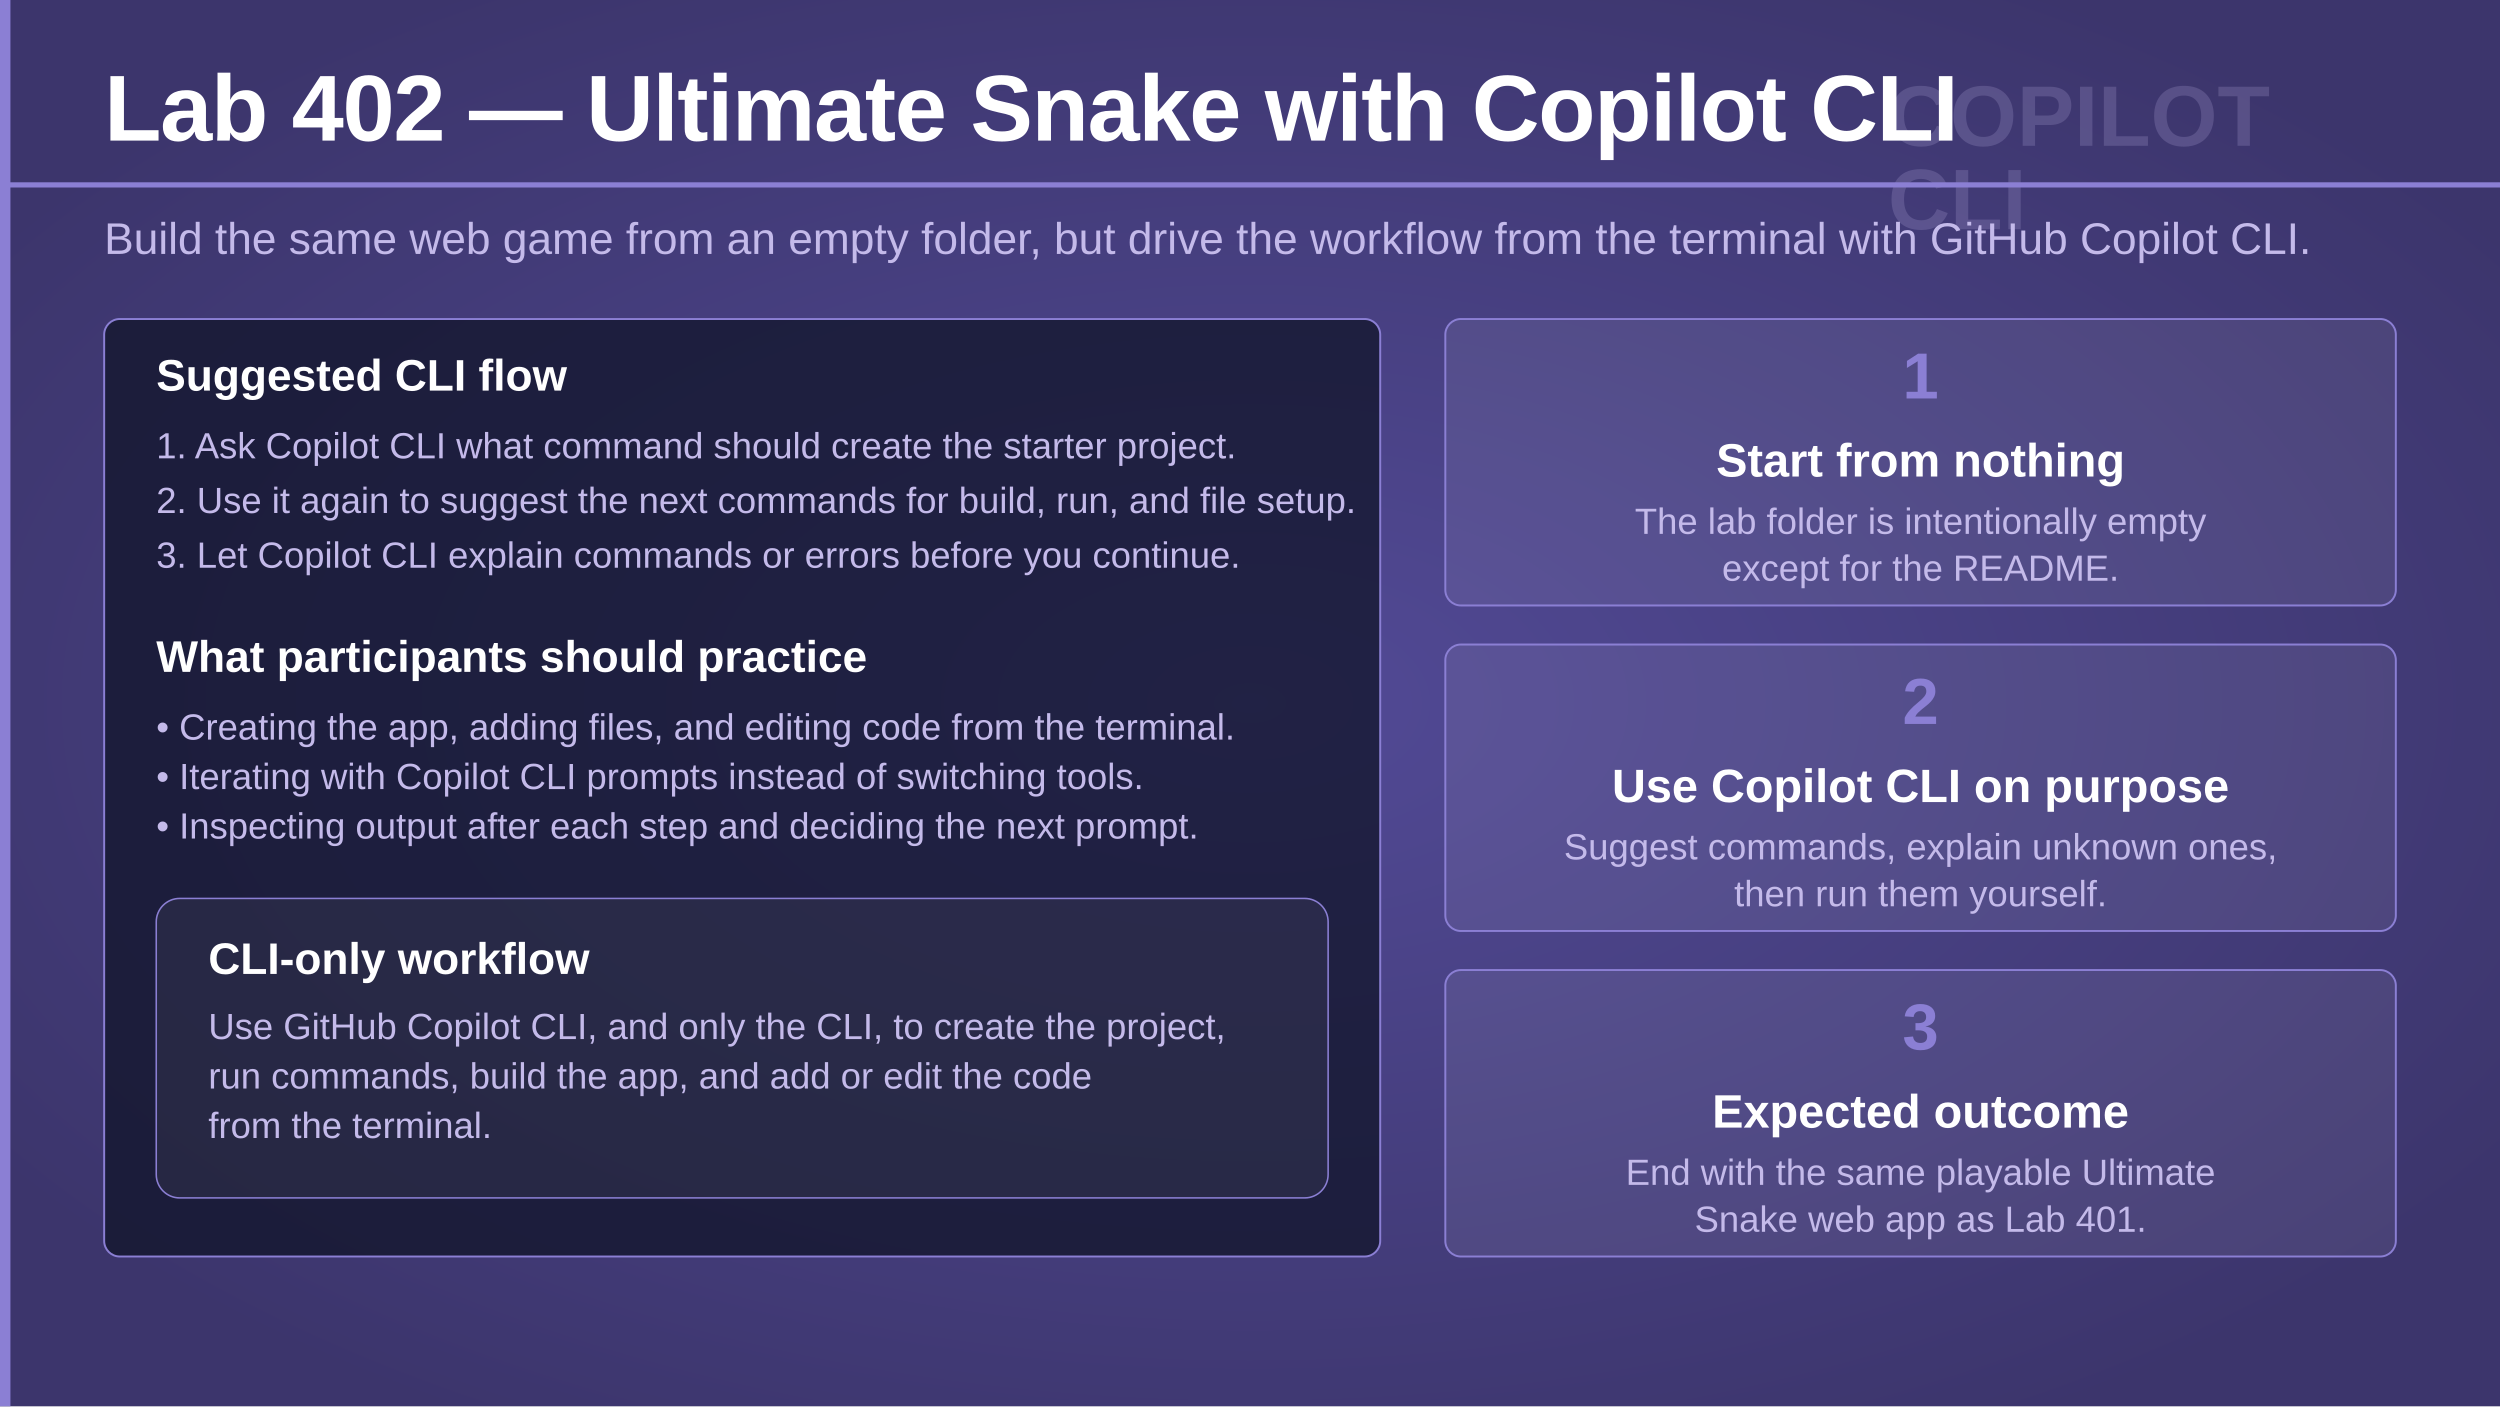
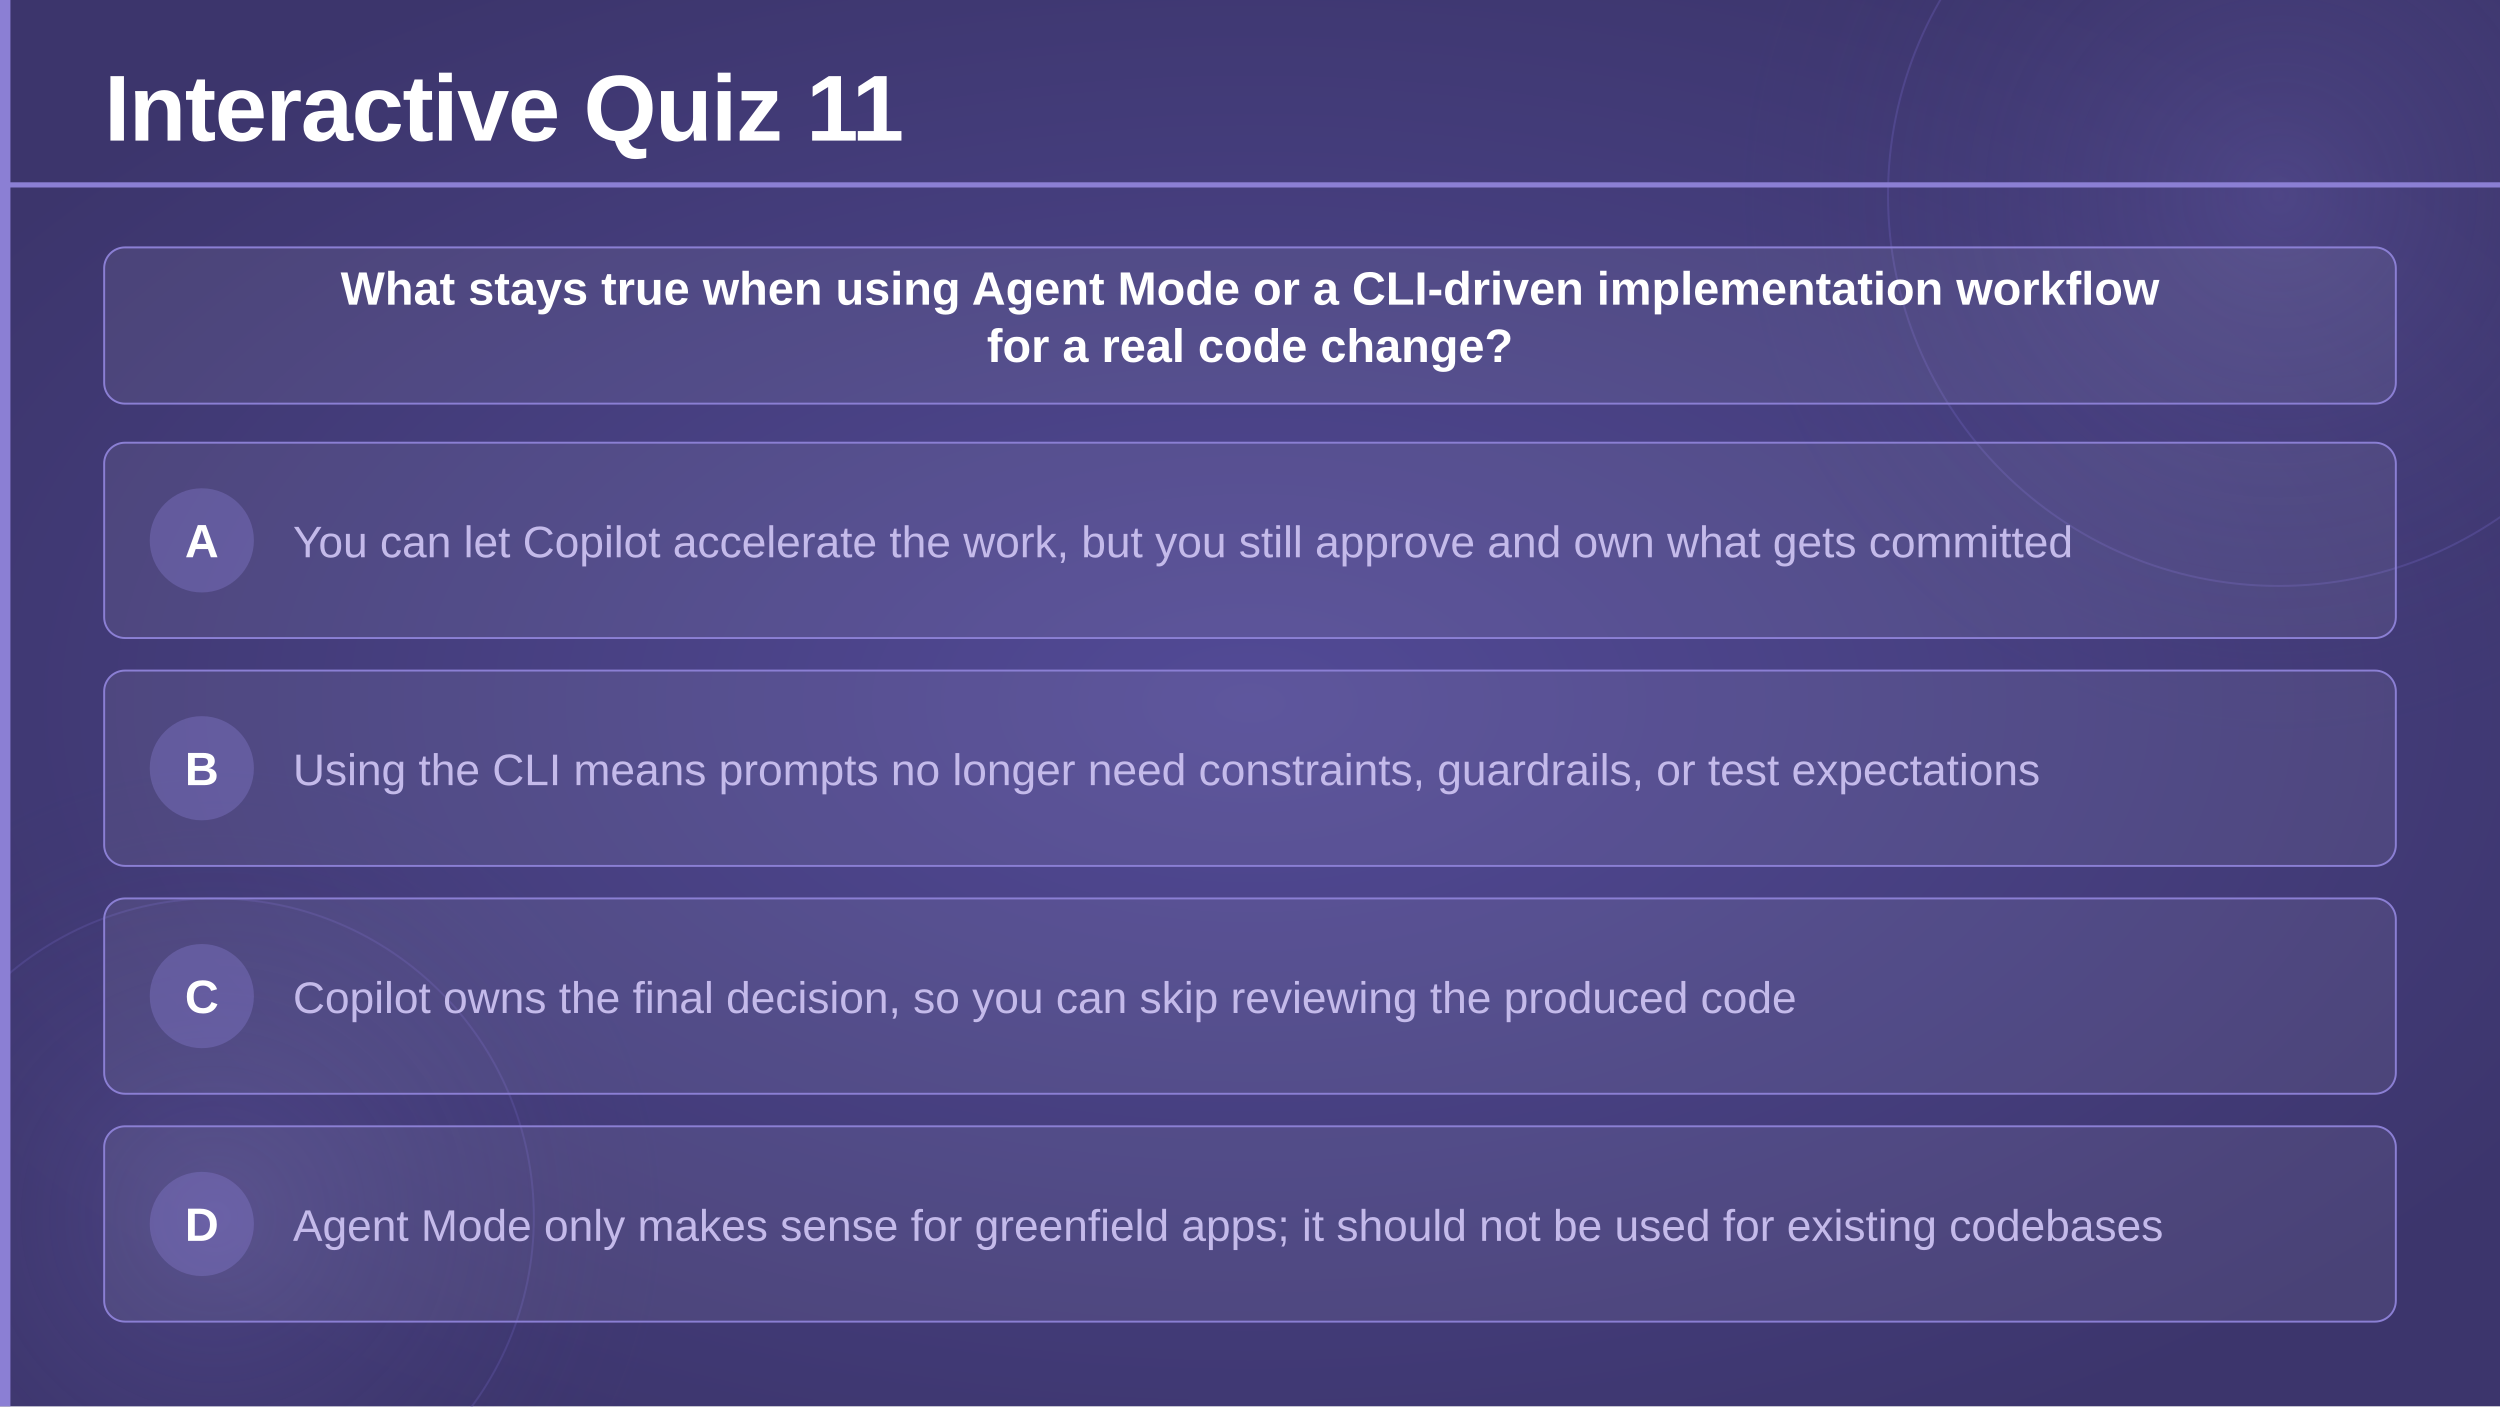
<svg xmlns="http://www.w3.org/2000/svg" viewBox="0 0 1920 1080" width="1920" height="1080">
  <defs>
    <radialGradient id="bgGlow" cx="50%" cy="50%" r="60%">
      <stop offset="0%" stop-color="#524a96" stop-opacity="1" />
      <stop offset="100%" stop-color="#3c356c" stop-opacity="1" />
    </radialGradient>
+     <radialGradient id="circleGlow" cx="50%" cy="50%" r="50%">
+       <stop offset="0%" stop-color="#7c70c8" stop-opacity="0.25" />
+       <stop offset="100%" stop-color="#3c356c" stop-opacity="0" />
+     </radialGradient>
  </defs>
  <rect width="1920" height="1080" fill="url(#bgGlow)" />
-   <rect x="0" y="0" width="8" height="1080" fill="#8b7fd4" />
-   <g transform="translate(1450 58)" opacity="0.2">
-     <text x="0" y="54" font-family="'Segoe UI', 'Helvetica Neue', Arial, sans-serif" font-size="66" font-weight="700" fill="#c4baea">COPILOT</text>
-     <text x="0" y="118" font-family="'Segoe UI', 'Helvetica Neue', Arial, sans-serif" font-size="66" font-weight="700" fill="#c4baea">CLI</text>
-   </g>
-   <text x="80" y="108" font-family="'Segoe UI', 'Helvetica Neue', Arial, sans-serif" font-size="72" font-weight="700" fill="#ffffff" letter-spacing="-1">Lab 402 — Ultimate Snake with Copilot CLI</text>
-   <rect x="0" y="140" width="1920" height="4" fill="#8b7fd4" />
-   <text x="80" y="195" font-family="'Segoe UI', 'Helvetica Neue', Arial, sans-serif" font-size="34" font-weight="300" fill="#c4baea">
-     Build the same web game from an empty folder, but drive the workflow from the terminal with GitHub Copilot CLI.
-   </text>
-   <rect x="80" y="245" width="980" height="720" rx="12" fill="#0f1226" fill-opacity="0.72" stroke="#8b7fd4" stroke-width="1.5" />
-   <text x="120" y="300" font-family="'Segoe UI', 'Helvetica Neue', Arial, sans-serif" font-size="34" font-weight="700" fill="#ffffff">Suggested CLI flow</text>
-   <text x="120" y="352" font-family="'Segoe UI', 'Helvetica Neue', Arial, sans-serif" font-size="28" font-weight="300" fill="#c4baea">1. Ask Copilot CLI what command should create the starter project.</text>
-   <text x="120" y="394" font-family="'Segoe UI', 'Helvetica Neue', Arial, sans-serif" font-size="28" font-weight="300" fill="#c4baea">2. Use it again to suggest the next commands for build, run, and file setup.</text>
-   <text x="120" y="436" font-family="'Segoe UI', 'Helvetica Neue', Arial, sans-serif" font-size="28" font-weight="300" fill="#c4baea">3. Let Copilot CLI explain commands or errors before you continue.</text>
-   <text x="120" y="516" font-family="'Segoe UI', 'Helvetica Neue', Arial, sans-serif" font-size="34" font-weight="700" fill="#ffffff">What participants should practice</text>
-   <text x="120" y="568" font-family="'Segoe UI', 'Helvetica Neue', Arial, sans-serif" font-size="28" font-weight="300" fill="#c4baea">• Creating the app, adding files, and editing code from the terminal.</text>
-   <text x="120" y="606" font-family="'Segoe UI', 'Helvetica Neue', Arial, sans-serif" font-size="28" font-weight="300" fill="#c4baea">• Iterating with Copilot CLI prompts instead of switching tools.</text>
-   <text x="120" y="644" font-family="'Segoe UI', 'Helvetica Neue', Arial, sans-serif" font-size="28" font-weight="300" fill="#c4baea">• Inspecting output after each step and deciding the next prompt.</text>
-   <rect x="120" y="690" width="900" height="230" rx="18" fill="rgba(255,255,255,0.05)" stroke="#8b7fd4" stroke-width="1.2" />
-   <text x="160" y="748" font-family="'Segoe UI', 'Helvetica Neue', Arial, sans-serif" font-size="34" font-weight="700" fill="#ffffff">CLI-only workflow</text>
-   <text x="160" y="798" font-family="'Segoe UI', 'Helvetica Neue', Arial, sans-serif" font-size="28" font-weight="300" fill="#c4baea">Use GitHub Copilot CLI, and only the CLI, to create the project,</text>
-   <text x="160" y="836" font-family="'Segoe UI', 'Helvetica Neue', Arial, sans-serif" font-size="28" font-weight="300" fill="#c4baea">run commands, build the app, and add or edit the code</text>
-   <text x="160" y="874" font-family="'Segoe UI', 'Helvetica Neue', Arial, sans-serif" font-size="28" font-weight="300" fill="#c4baea">from the terminal.</text>
-   <rect x="1110" y="245" width="730" height="220" rx="12" fill="#ffffff" fill-opacity="0.07" stroke="#8b7fd4" stroke-width="1.5" />
-   <text x="1475" y="306" text-anchor="middle" font-family="'Segoe UI', 'Helvetica Neue', Arial, sans-serif" font-size="50" font-weight="700" fill="#8b7fd4">1</text>
-   <text x="1475" y="366" text-anchor="middle" font-family="'Segoe UI', 'Helvetica Neue', Arial, sans-serif" font-size="36" font-weight="600" fill="#ffffff">Start from nothing</text>
-   <text x="1475" y="410" text-anchor="middle" font-family="'Segoe UI', 'Helvetica Neue', Arial, sans-serif" font-size="28" font-weight="300" fill="#c4baea">The lab folder is intentionally empty</text>
-   <text x="1475" y="446" text-anchor="middle" font-family="'Segoe UI', 'Helvetica Neue', Arial, sans-serif" font-size="28" font-weight="300" fill="#c4baea">except for the README.</text>
-   <rect x="1110" y="495" width="730" height="220" rx="12" fill="#ffffff" fill-opacity="0.07" stroke="#8b7fd4" stroke-width="1.5" />
-   <text x="1475" y="556" text-anchor="middle" font-family="'Segoe UI', 'Helvetica Neue', Arial, sans-serif" font-size="50" font-weight="700" fill="#8b7fd4">2</text>
-   <text x="1475" y="616" text-anchor="middle" font-family="'Segoe UI', 'Helvetica Neue', Arial, sans-serif" font-size="36" font-weight="600" fill="#ffffff">Use Copilot CLI on purpose</text>
-   <text x="1475" y="660" text-anchor="middle" font-family="'Segoe UI', 'Helvetica Neue', Arial, sans-serif" font-size="28" font-weight="300" fill="#c4baea">Suggest commands, explain unknown ones,</text>
-   <text x="1475" y="696" text-anchor="middle" font-family="'Segoe UI', 'Helvetica Neue', Arial, sans-serif" font-size="28" font-weight="300" fill="#c4baea">then run them yourself.</text>
-   <rect x="1110" y="745" width="730" height="220" rx="12" fill="#ffffff" fill-opacity="0.07" stroke="#8b7fd4" stroke-width="1.5" />
-   <text x="1475" y="806" text-anchor="middle" font-family="'Segoe UI', 'Helvetica Neue', Arial, sans-serif" font-size="50" font-weight="700" fill="#8b7fd4">3</text>
-   <text x="1475" y="866" text-anchor="middle" font-family="'Segoe UI', 'Helvetica Neue', Arial, sans-serif" font-size="36" font-weight="600" fill="#ffffff">Expected outcome</text>
-   <text x="1475" y="910" text-anchor="middle" font-family="'Segoe UI', 'Helvetica Neue', Arial, sans-serif" font-size="28" font-weight="300" fill="#c4baea">End with the same playable Ultimate</text>
-   <text x="1475" y="946" text-anchor="middle" font-family="'Segoe UI', 'Helvetica Neue', Arial, sans-serif" font-size="28" font-weight="300" fill="#c4baea">Snake web app as Lab 401.</text>
+   <circle cx="1750" cy="150" r="420" fill="url(#circleGlow)" />
+   <circle cx="1750" cy="150" r="300" fill="none" stroke="#6a5fb8" stroke-width="1.5" opacity="0.35" />
+   <circle cx="165" cy="935" r="350" fill="url(#circleGlow)" />
+   <circle cx="165" cy="935" r="245" fill="none" stroke="#6a5fb8" stroke-width="1.5" opacity="0.3" />
+   <rect x="0" y="0" width="8" height="1080" fill="#8b7fd4" rx="0" />
+   <text x="80" y="108" font-family="'Segoe UI', 'Helvetica Neue', Arial, sans-serif" font-size="72" font-weight="700" fill="#ffffff" letter-spacing="-1">Interactive Quiz 11</text>
+   <rect x="0" y="140" width="1920" height="4" fill="#8b7fd4" rx="0" />
+   <rect x="80" y="190" width="1760" height="120" rx="16" fill="#ffffff" fill-opacity="0.07" stroke="#8b7fd4" stroke-width="1.5" />
+   <text x="960" y="234" text-anchor="middle" font-family="'Segoe UI', 'Helvetica Neue', Arial, sans-serif" font-size="36" font-weight="600" fill="#ffffff">What stays true when using Agent Mode or a CLI-driven implementation workflow</text>
+   <text x="960" y="278" text-anchor="middle" font-family="'Segoe UI', 'Helvetica Neue', Arial, sans-serif" font-size="36" font-weight="600" fill="#ffffff">for a real code change?</text>
+   <rect x="80" y="340" width="1760" height="150" rx="16" fill="#ffffff" fill-opacity="0.07" stroke="#8b7fd4" stroke-width="1.5" />
+   <circle cx="155" cy="415" r="40" fill="#8b7fd4" fill-opacity="0.35" />
+   <text x="155" y="428" text-anchor="middle" font-family="'Segoe UI', 'Helvetica Neue', Arial, sans-serif" font-size="36" font-weight="700" fill="#ffffff">A</text>
+   <text x="225" y="428" font-family="'Segoe UI', 'Helvetica Neue', Arial, sans-serif" font-size="34" font-weight="300" fill="#c4baea">You can let Copilot accelerate the work, but you still approve and own what gets committed</text>
+   <rect x="80" y="515" width="1760" height="150" rx="16" fill="#ffffff" fill-opacity="0.07" stroke="#8b7fd4" stroke-width="1.5" />
+   <circle cx="155" cy="590" r="40" fill="#8b7fd4" fill-opacity="0.35" />
+   <text x="155" y="603" text-anchor="middle" font-family="'Segoe UI', 'Helvetica Neue', Arial, sans-serif" font-size="36" font-weight="700" fill="#ffffff">B</text>
+   <text x="225" y="603" font-family="'Segoe UI', 'Helvetica Neue', Arial, sans-serif" font-size="34" font-weight="300" fill="#c4baea">Using the CLI means prompts no longer need constraints, guardrails, or test expectations</text>
+   <rect x="80" y="690" width="1760" height="150" rx="16" fill="#ffffff" fill-opacity="0.07" stroke="#8b7fd4" stroke-width="1.5" />
+   <circle cx="155" cy="765" r="40" fill="#8b7fd4" fill-opacity="0.35" />
+   <text x="155" y="778" text-anchor="middle" font-family="'Segoe UI', 'Helvetica Neue', Arial, sans-serif" font-size="36" font-weight="700" fill="#ffffff">C</text>
+   <text x="225" y="778" font-family="'Segoe UI', 'Helvetica Neue', Arial, sans-serif" font-size="34" font-weight="300" fill="#c4baea">Copilot owns the final decision, so you can skip reviewing the produced code</text>
+   <rect x="80" y="865" width="1760" height="150" rx="16" fill="#ffffff" fill-opacity="0.07" stroke="#8b7fd4" stroke-width="1.5" />
+   <circle cx="155" cy="940" r="40" fill="#8b7fd4" fill-opacity="0.35" />
+   <text x="155" y="953" text-anchor="middle" font-family="'Segoe UI', 'Helvetica Neue', Arial, sans-serif" font-size="36" font-weight="700" fill="#ffffff">D</text>
+   <text x="225" y="953" font-family="'Segoe UI', 'Helvetica Neue', Arial, sans-serif" font-size="34" font-weight="300" fill="#c4baea">Agent Mode only makes sense for greenfield apps; it should not be used for existing codebases</text>
</svg>
